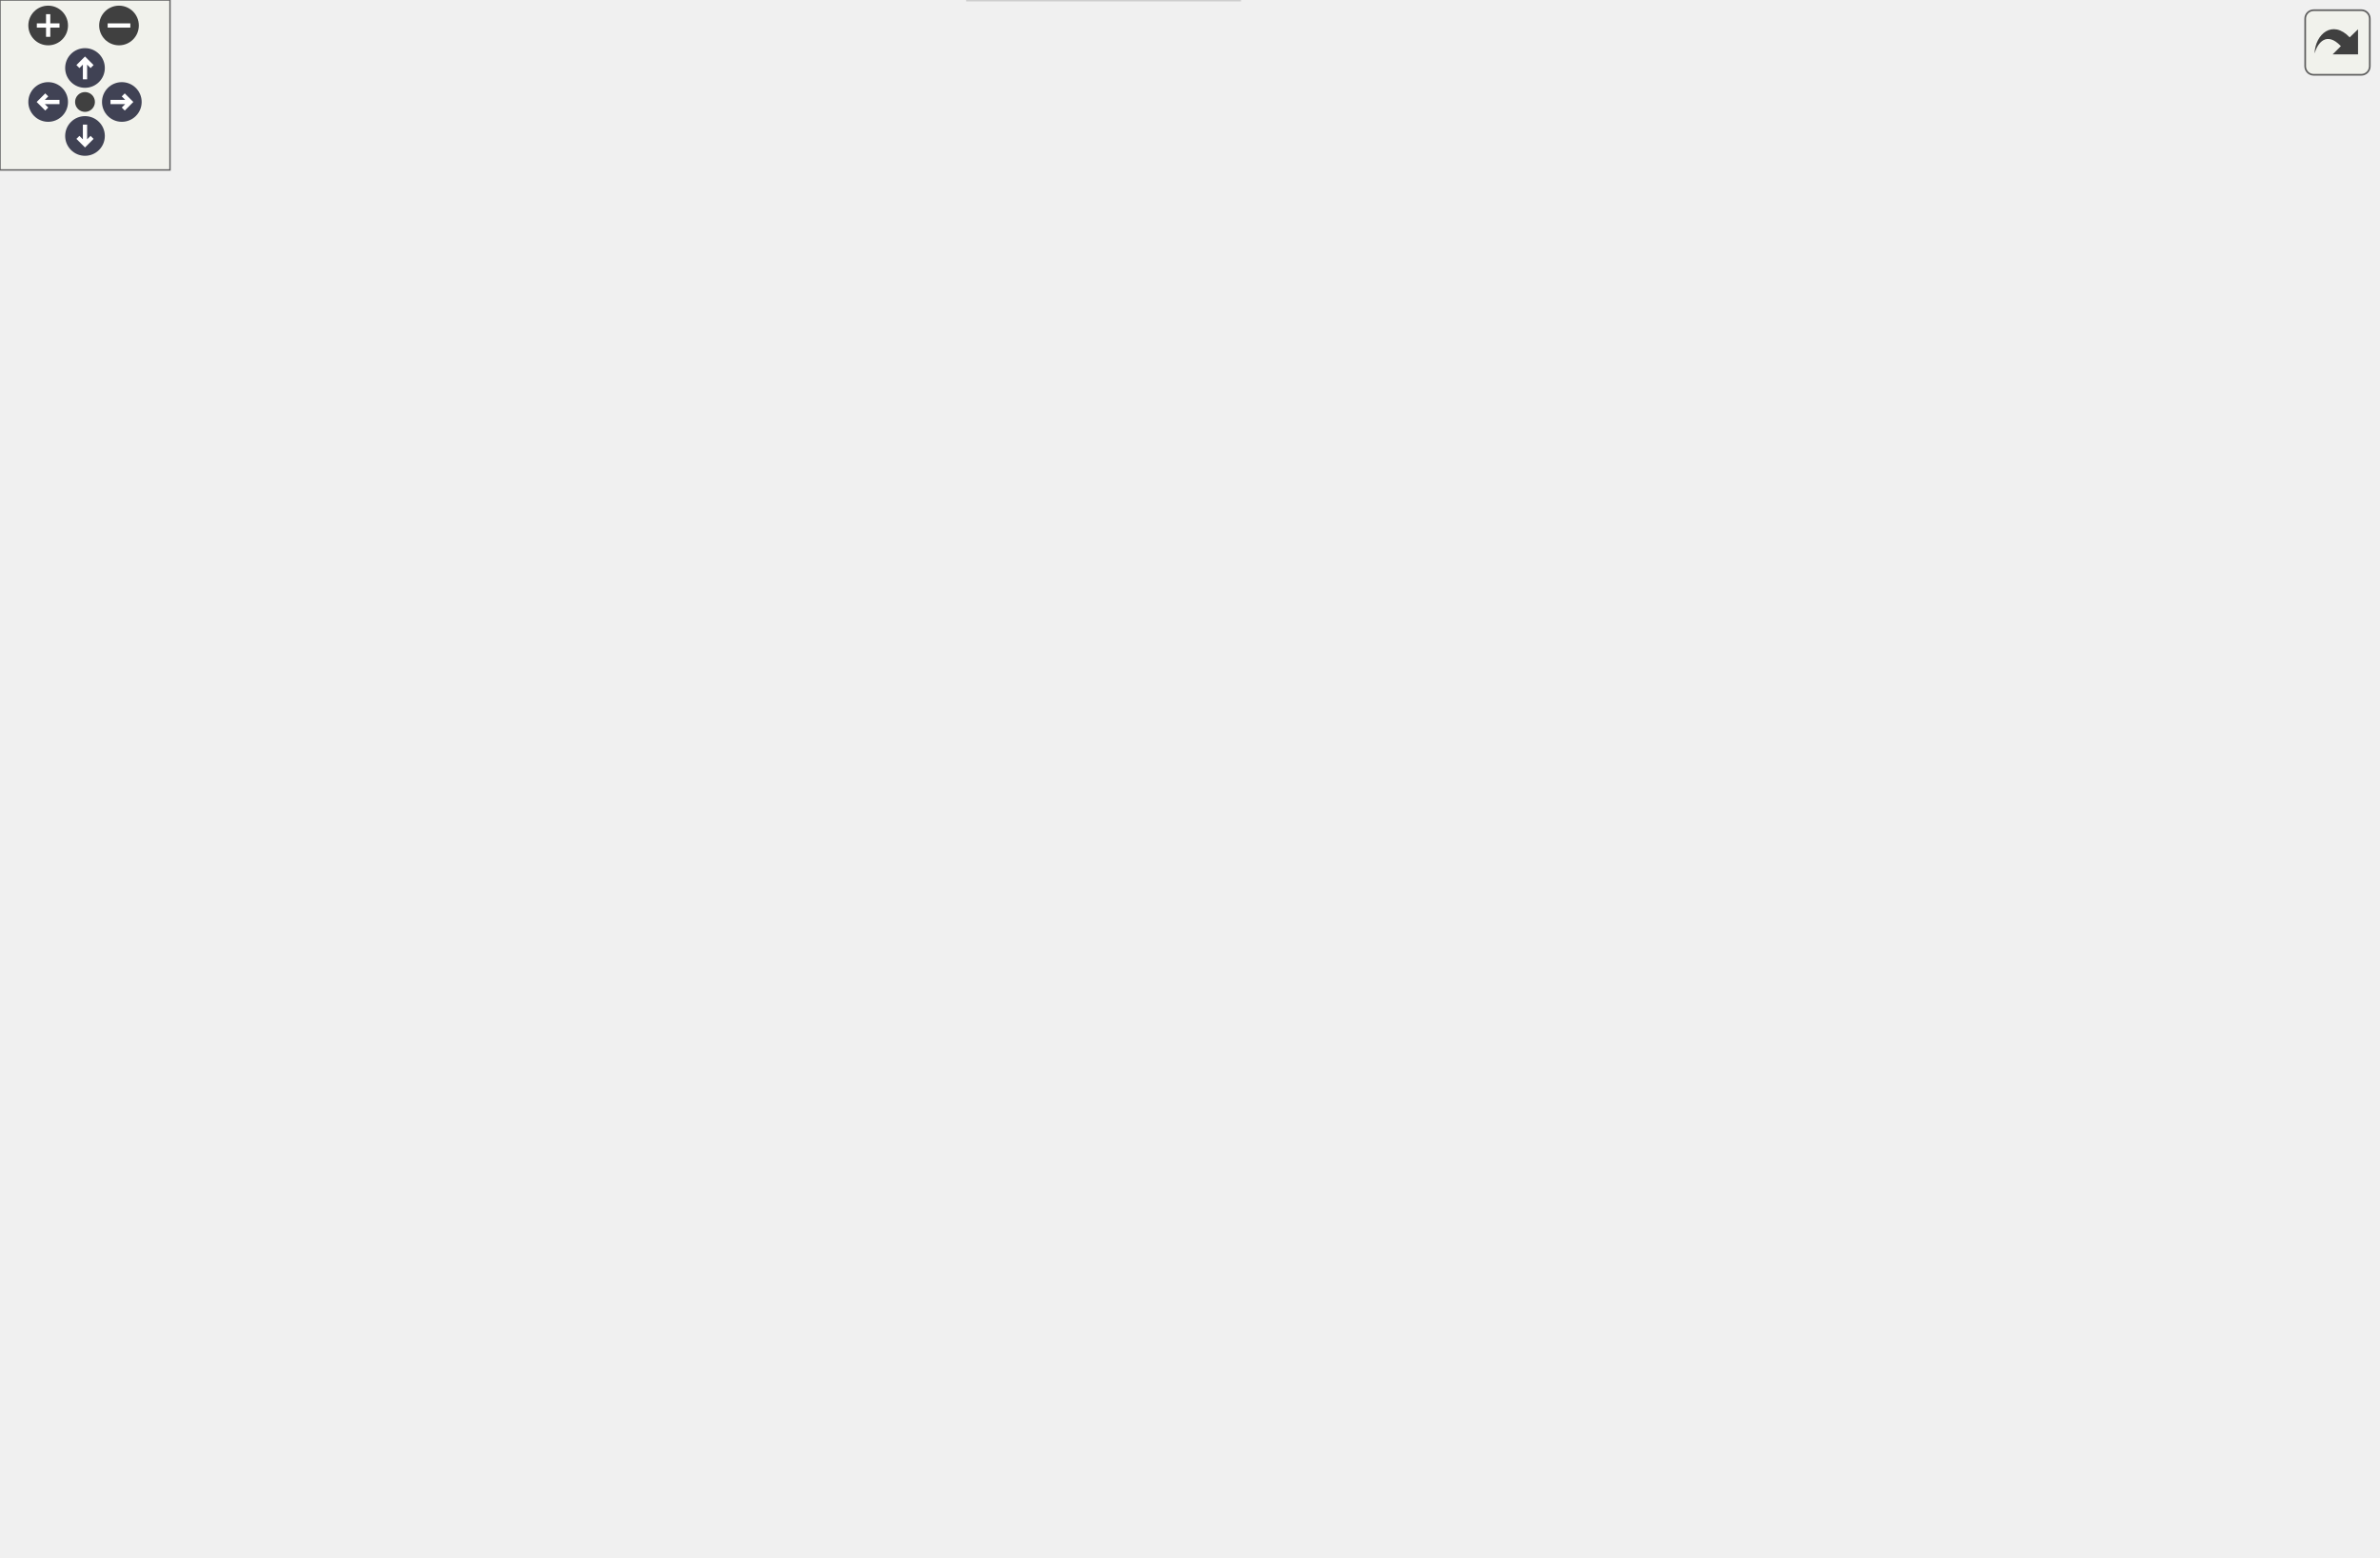
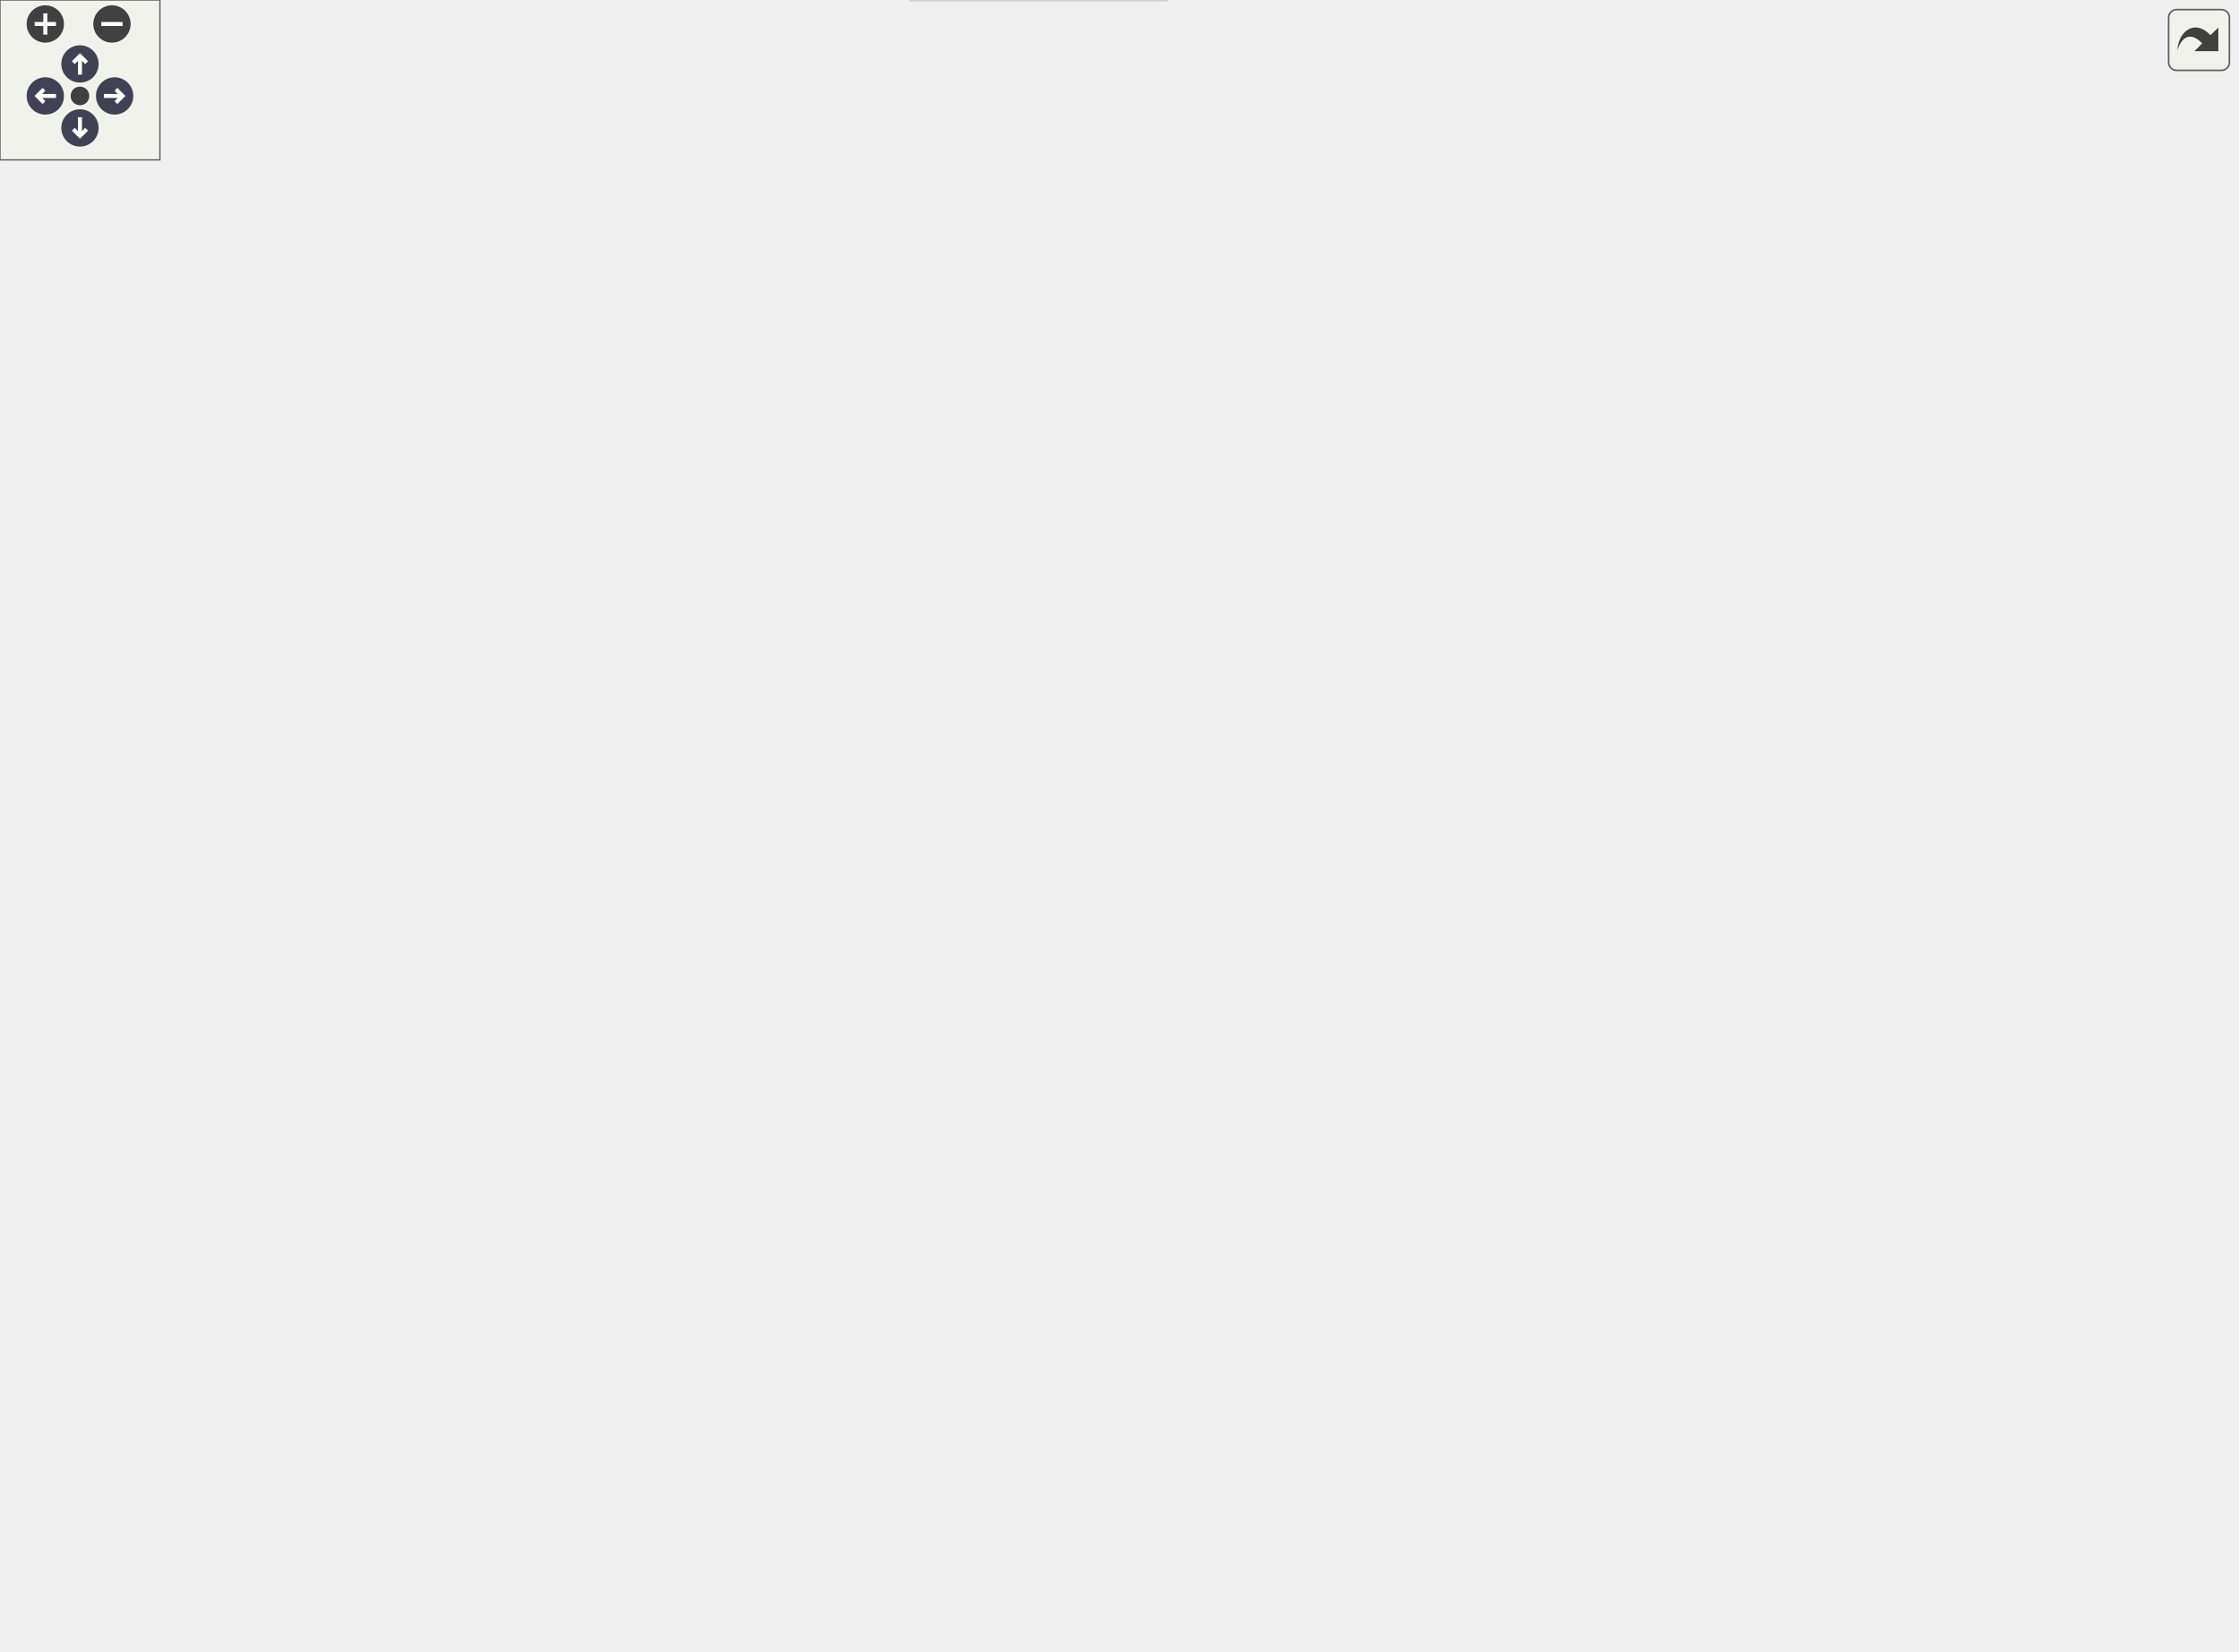
<svg xmlns="http://www.w3.org/2000/svg" xmlns:xlink="http://www.w3.org/1999/xlink" id="main" version="1.1" xml:space="preserve">
  <style type="text/css">
.node, .edge {opacity: 0.7;}
.node.selected, .edge.selected {opacity: 1;}
.edge:hover path { stroke: red; }
.edge:hover polygon { stroke: red; fill: red; }
</style>
  <defs>
    <circle id="rim" cx="0" cy="0" r="7" />
    <circle id="rim2" cx="0" cy="0" r="3.5" />
    <g id="zoomPlus">
      <use xlink:href="#rim" fill="#404040">
        <set attributeName="fill" to="#808080" begin="zoomplus.mouseover" end="zoomplus.mouseout" />
      </use>
      <path d="M-4,0h8M0,-4v8" fill="none" stroke="white" stroke-width="1.5" pointer-events="none" />
    </g>
    <g id="zoomMin">
      <use xlink:href="#rim" fill="#404040">
        <set attributeName="fill" to="#808080" begin="zoomminus.mouseover" end="zoomminus.mouseout" />
      </use>
      <path d="M-4,0h8" fill="none" stroke="white" stroke-width="1.5" pointer-events="none" />
    </g>
    <g id="arrowUp" transform="translate(30 24)">
      <use xlink:href="#rim" />
      <path pointer-events="none" fill="none" stroke="white" stroke-width="1.5" d="M0,-3.0v7 M-2.5,-0.5L0,-3.0L2.5,-0.5" />
    </g>
    <g id="arrowRight" transform="rotate(90) translate(36 -43)">
      <use xlink:href="#rim" />
      <path pointer-events="none" fill="none" stroke="white" stroke-width="1.5" d="M0,-3.0v7 M-2.5,-0.5L0,-3.0L2.5,-0.5" />
    </g>
    <g id="arrowDown" transform="rotate(180) translate(-30 -48)">
      <use xlink:href="#rim" />
      <path pointer-events="none" fill="none" stroke="white" stroke-width="1.5" d="M0,-3.0v7 M-2.5,-0.5L0,-3.0L2.5,-0.5" />
    </g>
    <g id="arrowLeft" transform="rotate(270) translate(-36 17)">
      <use xlink:href="#rim" />
      <path pointer-events="none" fill="none" stroke="white" stroke-width="1.5" d="M0,-3.0v7 M-2.5,-0.5L0,-3.0L2.5,-0.5" />
    </g>
    <g id="resetDef">
      <use xlink:href="#rim2" fill="#404040">
        <set attributeName="fill" to="#808080" begin="reset.mouseover" end="reset.mouseout" />
      </use>
    </g>
  </defs>
  <svg id="graph" class="graph">
    <g id="viewport">
      <g id="Node000001" class="node">
        <g id="a_Node000001">
          <a xlink:title=" ">
-             <polygon fill="#999999" stroke="#666666" points="71,-281 0,-281 0,-262 71,-262 71,-281" />
-             <text text-anchor="middle" x="35.5" y="-269" font-family="Helvetica,sans-Serif" font-size="10.00">RstPipeline</text>
+             <polygon fill="#999999" stroke="#666666" points="71,-314 0,-314 0,-295 71,-295 71,-314" />
+             <text text-anchor="middle" x="35.5" y="-302" font-family="Helvetica,sans-Serif" font-size="10.00">RstPipeline</text>
          </a>
        </g>
      </g>
      <g id="Node000002" class="node">
        <g id="a_Node000002">
          <a xlink:href="classAxiStreamDmaFifo.html" target="_top" xlink:title=" ">
-             <polygon fill="white" stroke="#bfbfbf" points="236,-489 127,-489 127,-470 236,-470 236,-489" />
-             <text text-anchor="middle" x="181.5" y="-477" font-family="Helvetica,sans-Serif" font-size="10.00">AxiStreamDmaFifo</text>
+             <polygon fill="white" stroke="#bfbfbf" points="236,-559 127,-559 127,-540 236,-540 236,-559" />
+             <text text-anchor="middle" x="181.5" y="-547" font-family="Helvetica,sans-Serif" font-size="10.00">AxiStreamDmaFifo</text>
          </a>
        </g>
      </g>
      <g id="edge1_Node000001_Node000002" class="edge">
        <g id="a_edge1_Node000001_Node000002">
          <a xlink:title=" ">
-             <path fill="none" stroke="#63b8ff" d="M37.94,-291.58C41.84,-330.45 56.05,-416.11 107,-461.5 112.69,-466.57 119.57,-470.27 126.82,-472.95" />
-             <polygon fill="#63b8ff" stroke="#63b8ff" points="41.38,-290.78 37.03,-281.12 34.41,-291.38 41.38,-290.78" />
+             <path fill="none" stroke="#63b8ff" d="M36.52,-324.47C37.71,-368.61 47,-475.05 107,-531.5 112.65,-536.81 119.59,-540.63 126.94,-543.36" />
+             <polygon fill="#63b8ff" stroke="#63b8ff" points="40.02,-324.37 36.37,-314.43 33.02,-324.48 40.02,-324.37" />
          </a>
        </g>
      </g>
      <g id="Node000003" class="node">
        <g id="a_Node000003">
          <a xlink:href="classAxiStreamDmaV2.html" target="_top" xlink:title=" ">
-             <polygon fill="white" stroke="#bfbfbf" points="233.5,-452 129.5,-452 129.5,-433 233.5,-433 233.5,-452" />
-             <text text-anchor="middle" x="181.5" y="-440" font-family="Helvetica,sans-Serif" font-size="10.00">AxiStreamDmaV2</text>
+             <polygon fill="white" stroke="#bfbfbf" points="233.5,-522 129.5,-522 129.5,-503 233.5,-503 233.5,-522" />
+             <text text-anchor="middle" x="181.5" y="-510" font-family="Helvetica,sans-Serif" font-size="10.00">AxiStreamDmaV2</text>
          </a>
        </g>
      </g>
      <g id="edge2_Node000001_Node000003" class="edge">
        <g id="a_edge2_Node000001_Node000003">
          <a xlink:title=" ">
-             <path fill="none" stroke="#63b8ff" d="M40.65,-291.1C48.3,-322.48 67.58,-383.96 107,-418.5 114.27,-424.87 123.26,-429.56 132.44,-433" />
-             <polygon fill="#63b8ff" stroke="#63b8ff" points="44.06,-290.32 38.42,-281.35 37.24,-291.88 44.06,-290.32" />
+             <path fill="none" stroke="#63b8ff" d="M38.51,-324.16C43.38,-361.5 59.15,-443 107,-488.5 113.61,-494.79 121.9,-499.43 130.5,-502.86" />
+             <polygon fill="#63b8ff" stroke="#63b8ff" points="41.97,-323.6 37.33,-314.08 35.02,-324.42 41.97,-323.6" />
          </a>
        </g>
      </g>
      <g id="Node000004" class="node">
        <g id="a_Node000004">
          <a xlink:href="classRstPipelineVector.html" target="_top" xlink:title=" ">
-             <polygon fill="white" stroke="#bfbfbf" points="232.5,-376 130.5,-376 130.5,-357 232.5,-357 232.5,-376" />
-             <text text-anchor="middle" x="181.5" y="-364" font-family="Helvetica,sans-Serif" font-size="10.00">RstPipelineVector</text>
+             <polygon fill="white" stroke="#bfbfbf" points="232.5,-446 130.5,-446 130.5,-427 232.5,-427 232.5,-446" />
+             <text text-anchor="middle" x="181.5" y="-434" font-family="Helvetica,sans-Serif" font-size="10.00">RstPipelineVector</text>
          </a>
        </g>
      </g>
      <g id="edge3_Node000001_Node000004" class="edge">
        <g id="a_edge3_Node000001_Node000004">
          <a xlink:title=" ">
-             <path fill="none" stroke="#63b8ff" d="M50,-289.26C63,-305.25 84.04,-328.35 107,-342.5 116.94,-348.63 128.62,-353.36 139.7,-356.94" />
-             <polygon fill="#63b8ff" stroke="#63b8ff" points="52.58,-286.89 43.64,-281.21 47.09,-291.23 52.58,-286.89" />
+             <path fill="none" stroke="#63b8ff" d="M44.17,-323.62C54.78,-347.73 76.2,-388.89 107,-412.5 115.2,-418.79 125.12,-423.47 134.98,-426.93" />
+             <polygon fill="#63b8ff" stroke="#63b8ff" points="47.28,-322 40.17,-314.15 40.83,-324.72 47.28,-322" />
          </a>
        </g>
      </g>
      <g id="Node000005" class="node">
        <g id="a_Node000005">
          <a xlink:href="classJesdRxReg.html" target="_top" xlink:title=" ">
-             <polygon fill="white" stroke="#bfbfbf" points="423.5,-376 355.5,-376 355.5,-357 423.5,-357 423.5,-376" />
-             <text text-anchor="middle" x="389.5" y="-364" font-family="Helvetica,sans-Serif" font-size="10.00">JesdRxReg</text>
-           </a>
-         </g>
-       </g>
-       <g id="edge10_Node000001_Node000005" class="edge">
-         <g id="a_edge10_Node000001_Node000005">
-           <a xlink:title=" ">
-             <path fill="none" stroke="#63b8ff" d="M59.86,-286.33C73.21,-294.23 90.54,-303.52 107,-309.5 193.47,-340.91 301.52,-356.65 355.12,-363" />
-             <polygon fill="#63b8ff" stroke="#63b8ff" points="61.67,-283.33 51.3,-281.14 58.04,-289.32 61.67,-283.33" />
+             <polygon fill="white" stroke="#bfbfbf" points="423.5,-427 355.5,-427 355.5,-408 423.5,-408 423.5,-427" />
+             <text text-anchor="middle" x="389.5" y="-415" font-family="Helvetica,sans-Serif" font-size="10.00">JesdRxReg</text>
+           </a>
+         </g>
+       </g>
+       <g id="edge12_Node000001_Node000005" class="edge">
+         <g id="a_edge12_Node000001_Node000005">
+           <a xlink:title=" ">
+             <path fill="none" stroke="#63b8ff" d="M47.86,-322.4C60.14,-340.08 81.43,-366.34 107,-379.5 188.56,-421.47 300.21,-422.51 355.16,-419.94" />
+             <polygon fill="#63b8ff" stroke="#63b8ff" points="50.75,-320.42 42.29,-314.05 44.93,-324.31 50.75,-320.42" />
          </a>
        </g>
      </g>
      <g id="Node000008" class="node">
        <g id="a_Node000008">
          <a xlink:href="classJesdTxReg.html" target="_top" xlink:title=" ">
-             <polygon fill="white" stroke="#bfbfbf" points="423.5,-413 355.5,-413 355.5,-394 423.5,-394 423.5,-413" />
-             <text text-anchor="middle" x="389.5" y="-401" font-family="Helvetica,sans-Serif" font-size="10.00">JesdTxReg</text>
-           </a>
-         </g>
-       </g>
-       <g id="edge11_Node000001_Node000008" class="edge">
-         <g id="a_edge11_Node000001_Node000008">
-           <a xlink:title=" ">
-             <path fill="none" stroke="#63b8ff" d="M42.19,-290.68C51.18,-317.18 71.4,-364.14 107,-385.5 185.53,-432.61 299.54,-420.5 355.29,-410.55" />
-             <polygon fill="#63b8ff" stroke="#63b8ff" points="45.48,-289.47 39.11,-281.01 38.81,-291.6 45.48,-289.47" />
+             <polygon fill="white" stroke="#bfbfbf" points="423.5,-464 355.5,-464 355.5,-445 423.5,-445 423.5,-464" />
+             <text text-anchor="middle" x="389.5" y="-452" font-family="Helvetica,sans-Serif" font-size="10.00">JesdTxReg</text>
+           </a>
+         </g>
+       </g>
+       <g id="edge13_Node000001_Node000008" class="edge">
+         <g id="a_edge13_Node000001_Node000008">
+           <a xlink:title=" ">
+             <path fill="none" stroke="#63b8ff" d="M39.01,-324.26C44.49,-358.06 60.96,-426.18 107,-455.5 186.15,-505.9 304.92,-480.14 359.36,-464.11" />
+             <polygon fill="#63b8ff" stroke="#63b8ff" points="42.45,-323.6 37.55,-314.21 35.52,-324.61 42.45,-323.6" />
          </a>
        </g>
      </g>
      <g id="Node000010" class="node">
        <g id="a_Node000010">
-           <a xlink:href="classPgp4LiteRxLowSpeed.html" target="_top" xlink:title=" ">
-             <polygon fill="white" stroke="#bfbfbf" points="242,-300 121,-300 121,-281 242,-281 242,-300" />
-             <text text-anchor="middle" x="181.5" y="-288" font-family="Helvetica,sans-Serif" font-size="10.00">Pgp4LiteRxLowSpeed</text>
-           </a>
-         </g>
-       </g>
-       <g id="edge12_Node000001_Node000010" class="edge">
-         <g id="a_edge12_Node000001_Node000010">
-           <a xlink:title=" ">
-             <path fill="none" stroke="#63b8ff" d="M81.52,-277.44C94.01,-279.09 107.77,-280.9 120.96,-282.64" />
-             <polygon fill="#63b8ff" stroke="#63b8ff" points="81.73,-273.94 71.36,-276.1 80.81,-280.88 81.73,-273.94" />
+           <a xlink:href="classHtspRxFifo.html" target="_top" xlink:title=" ">
+             <polygon fill="white" stroke="#bfbfbf" points="216.5,-370 146.5,-370 146.5,-351 216.5,-351 216.5,-370" />
+             <text text-anchor="middle" x="181.5" y="-358" font-family="Helvetica,sans-Serif" font-size="10.00">HtspRxFifo</text>
+           </a>
+         </g>
+       </g>
+       <g id="edge10_Node000001_Node000010" class="edge">
+         <g id="a_edge10_Node000001_Node000010">
+           <a xlink:title=" ">
+             <path fill="none" stroke="#63b8ff" d="M60.59,-319.47C73.89,-327.21 90.92,-336.31 107,-342.5 119.51,-347.31 133.72,-351.15 146.28,-354.02" />
+             <polygon fill="#63b8ff" stroke="#63b8ff" points="62.02,-316.24 51.64,-314.13 58.44,-322.26 62.02,-316.24" />
          </a>
        </g>
      </g>
      <g id="Node000011" class="node">
        <g id="a_Node000011">
+           <a xlink:href="classHtspTxFifo.html" target="_top" xlink:title=" ">
+             <polygon fill="white" stroke="#bfbfbf" points="216,-333 147,-333 147,-314 216,-314 216,-333" />
+             <text text-anchor="middle" x="181.5" y="-321" font-family="Helvetica,sans-Serif" font-size="10.00">HtspTxFifo</text>
+           </a>
+         </g>
+       </g>
+       <g id="edge11_Node000001_Node000011" class="edge">
+         <g id="a_edge11_Node000001_Node000011">
+           <a xlink:title=" ">
+             <path fill="none" stroke="#63b8ff" d="M81.42,-310.43C102.6,-313.22 127.44,-316.5 146.95,-319.07" />
+             <polygon fill="#63b8ff" stroke="#63b8ff" points="81.73,-306.94 71.36,-309.1 80.81,-313.88 81.73,-306.94" />
+           </a>
+         </g>
+       </g>
+       <g id="Node000012" class="node">
+         <g id="a_Node000012">
+           <a xlink:href="classPgp4LiteRxLowSpeed.html" target="_top" xlink:title=" ">
+             <polygon fill="white" stroke="#bfbfbf" points="242,-296 121,-296 121,-277 242,-277 242,-296" />
+             <text text-anchor="middle" x="181.5" y="-284" font-family="Helvetica,sans-Serif" font-size="10.00">Pgp4LiteRxLowSpeed</text>
+           </a>
+         </g>
+       </g>
+       <g id="edge14_Node000001_Node000012" class="edge">
+         <g id="a_edge14_Node000001_Node000012">
+           <a xlink:title=" ">
+             <path fill="none" stroke="#63b8ff" d="M81.52,-298.87C94.01,-297.31 107.77,-295.59 120.96,-293.94" />
+             <polygon fill="#63b8ff" stroke="#63b8ff" points="80.85,-295.43 71.36,-300.14 81.72,-302.38 80.85,-295.43" />
+           </a>
+         </g>
+       </g>
+       <g id="Node000013" class="node">
+         <g id="a_Node000013">
          <a xlink:href="classPgpRxVcFifo.html" target="_top" xlink:title=" ">
-             <polygon fill="white" stroke="#bfbfbf" points="220,-263 143,-263 143,-244 220,-244 220,-263" />
-             <text text-anchor="middle" x="181.5" y="-251" font-family="Helvetica,sans-Serif" font-size="10.00">PgpRxVcFifo</text>
-           </a>
-         </g>
-       </g>
-       <g id="edge13_Node000001_Node000011" class="edge">
-         <g id="a_edge13_Node000001_Node000011">
-           <a xlink:title=" ">
-             <path fill="none" stroke="#63b8ff" d="M81.36,-265.89C101.13,-263.42 124.09,-260.55 142.94,-258.2" />
-             <polygon fill="#63b8ff" stroke="#63b8ff" points="80.85,-262.43 71.36,-267.14 81.72,-269.38 80.85,-262.43" />
-           </a>
-         </g>
-       </g>
-       <g id="Node000015" class="node">
-         <g id="a_Node000015">
+             <polygon fill="white" stroke="#bfbfbf" points="220,-259 143,-259 143,-240 220,-240 220,-259" />
+             <text text-anchor="middle" x="181.5" y="-247" font-family="Helvetica,sans-Serif" font-size="10.00">PgpRxVcFifo</text>
+           </a>
+         </g>
+       </g>
+       <g id="edge15_Node000001_Node000013" class="edge">
+         <g id="a_edge15_Node000001_Node000013">
+           <a xlink:title=" ">
+             <path fill="none" stroke="#63b8ff" d="M61.76,-289.89C74.93,-282.72 91.49,-274.38 107,-268.5 118.46,-264.15 131.29,-260.46 142.99,-257.51" />
+             <polygon fill="#63b8ff" stroke="#63b8ff" points="59.88,-286.94 52.84,-294.86 63.28,-293.05 59.88,-286.94" />
+           </a>
+         </g>
+       </g>
+       <g id="Node000017" class="node">
+         <g id="a_Node000017">
          <a xlink:href="classPgpTxVcFifo.html" target="_top" xlink:title=" ">
-             <polygon fill="white" stroke="#bfbfbf" points="220,-226 143,-226 143,-207 220,-207 220,-226" />
-             <text text-anchor="middle" x="181.5" y="-214" font-family="Helvetica,sans-Serif" font-size="10.00">PgpTxVcFifo</text>
-           </a>
-         </g>
-       </g>
-       <g id="edge17_Node000001_Node000015" class="edge">
-         <g id="a_edge17_Node000001_Node000015">
-           <a xlink:title=" ">
-             <path fill="none" stroke="#63b8ff" d="M61.76,-256.89C74.93,-249.72 91.49,-241.38 107,-235.5 118.46,-231.15 131.29,-227.46 142.99,-224.51" />
-             <polygon fill="#63b8ff" stroke="#63b8ff" points="59.88,-253.94 52.84,-261.86 63.28,-260.05 59.88,-253.94" />
-           </a>
-         </g>
-       </g>
-       <g id="Node000016" class="node">
-         <g id="a_Node000016">
+             <polygon fill="white" stroke="#bfbfbf" points="220,-222 143,-222 143,-203 220,-203 220,-222" />
+             <text text-anchor="middle" x="181.5" y="-210" font-family="Helvetica,sans-Serif" font-size="10.00">PgpTxVcFifo</text>
+           </a>
+         </g>
+       </g>
+       <g id="edge19_Node000001_Node000017" class="edge">
+         <g id="a_edge19_Node000001_Node000017">
+           <a xlink:title=" ">
+             <path fill="none" stroke="#63b8ff" d="M49.27,-286.42C62.02,-269.71 83.11,-245.43 107,-231.5 117.82,-225.19 130.73,-220.95 142.69,-218.11" />
+             <polygon fill="#63b8ff" stroke="#63b8ff" points="46.2,-284.69 43.08,-294.81 51.83,-288.84 46.2,-284.69" />
+           </a>
+         </g>
+       </g>
+       <g id="Node000018" class="node">
+         <g id="a_Node000018">
          <a xlink:href="classSspLowSpeedDecoderLane.html" target="_top" xlink:title=" ">
-             <polygon fill="white" stroke="#bfbfbf" points="255,-181 108,-181 108,-162 255,-162 255,-181" />
-             <text text-anchor="middle" x="181.5" y="-169" font-family="Helvetica,sans-Serif" font-size="10.00">SspLowSpeedDecoderLane</text>
-           </a>
-         </g>
-       </g>
-       <g id="edge19_Node000001_Node000016" class="edge">
-         <g id="a_edge19_Node000001_Node000016">
-           <a xlink:title=" ">
-             <path fill="none" stroke="#63b8ff" d="M50.01,-253.42C63.03,-237.1 84.08,-213.43 107,-198.5 118.39,-191.08 132.1,-185.34 144.57,-181.09" />
-             <polygon fill="#63b8ff" stroke="#63b8ff" points="47.01,-251.58 43.65,-261.62 52.54,-255.87 47.01,-251.58" />
-           </a>
-         </g>
-       </g>
-       <g id="Node000022" class="node">
-         <g id="a_Node000022">
+             <polygon fill="white" stroke="#bfbfbf" points="255,-177 108,-177 108,-158 255,-158 255,-177" />
+             <text text-anchor="middle" x="181.5" y="-165" font-family="Helvetica,sans-Serif" font-size="10.00">SspLowSpeedDecoderLane</text>
+           </a>
+         </g>
+       </g>
+       <g id="edge21_Node000001_Node000018" class="edge">
+         <g id="a_edge21_Node000001_Node000018">
+           <a xlink:title=" ">
+             <path fill="none" stroke="#63b8ff" d="M44.07,-285.53C54.68,-261.21 76.2,-219.23 107,-194.5 116.65,-186.76 128.72,-181.11 140.28,-177.04" />
+             <polygon fill="#63b8ff" stroke="#63b8ff" points="40.83,-284.2 40.19,-294.77 47.29,-286.9 40.83,-284.2" />
+           </a>
+         </g>
+       </g>
+       <g id="Node000024" class="node">
+         <g id="a_Node000024">
          <a xlink:href="classTenGigEthGthUltraScaleRst.html" target="_top" xlink:title=" ">
            <polygon fill="white" stroke="#bfbfbf" points="256,-66 107,-66 107,-47 256,-47 256,-66" />
            <text text-anchor="middle" x="181.5" y="-54" font-family="Helvetica,sans-Serif" font-size="10.00">TenGigEthGthUltraScaleRst</text>
          </a>
        </g>
      </g>
-       <g id="edge25_Node000001_Node000022" class="edge">
-         <g id="a_edge25_Node000001_Node000022">
-           <a xlink:title=" ">
-             <path fill="none" stroke="#63b8ff" d="M40.28,-251.61C47.7,-217.1 67.07,-145.47 107,-99.5 120.09,-84.43 139.81,-73.3 155.53,-66.14" />
-             <polygon fill="#63b8ff" stroke="#63b8ff" points="36.77,-251.29 38.21,-261.79 43.63,-252.69 36.77,-251.29" />
-           </a>
-         </g>
-       </g>
-       <g id="Node000025" class="node">
-         <g id="a_Node000025">
+       <g id="edge27_Node000001_Node000024" class="edge">
+         <g id="a_edge27_Node000001_Node000024">
+           <a xlink:title=" ">
+             <path fill="none" stroke="#63b8ff" d="M38.29,-284.93C42.88,-244.92 58.38,-152.73 107,-95.5 118.6,-81.85 136.2,-72.27 151.28,-66.02" />
+             <polygon fill="#63b8ff" stroke="#63b8ff" points="34.8,-284.65 37.24,-294.96 41.76,-285.38 34.8,-284.65" />
+           </a>
+         </g>
+       </g>
+       <g id="Node000027" class="node">
+         <g id="a_Node000027">
          <a xlink:href="classHtspCaui4Gty.html" target="_top" xlink:title=" ">
            <polygon fill="white" stroke="#bfbfbf" points="223.5,-29 139.5,-29 139.5,-10 223.5,-10 223.5,-29" />
            <text text-anchor="middle" x="181.5" y="-17" font-family="Helvetica,sans-Serif" font-size="10.00">HtspCaui4Gty</text>
          </a>
        </g>
      </g>
-       <g id="edge28_Node000001_Node000025" class="edge">
-         <g id="a_edge28_Node000001_Node000025">
-           <a xlink:title=" ">
-             <path fill="none" stroke="#63b8ff" d="M36.38,-251.7C37.25,-206.91 45.86,-97.19 107,-38.5 115.75,-30.1 127.7,-25.29 139.42,-22.56" />
-             <polygon fill="#63b8ff" stroke="#63b8ff" points="32.88,-251.81 36.31,-261.84 39.88,-251.87 32.88,-251.81" />
-           </a>
-         </g>
-       </g>
-       <g id="Node000027" class="node">
-         <g id="a_Node000027">
+       <g id="edge30_Node000001_Node000027" class="edge">
+         <g id="a_edge30_Node000001_Node000027">
+           <a xlink:title=" ">
+             <path fill="none" stroke="#63b8ff" d="M39.11,-284.9C46.88,-229.55 71.49,-73.79 107,-38.5 115.6,-29.95 127.51,-25.09 139.24,-22.38" />
+             <polygon fill="#63b8ff" stroke="#63b8ff" points="35.64,-284.46 37.75,-294.84 42.58,-285.41 35.64,-284.46" />
+           </a>
+         </g>
+       </g>
+       <g id="Node000029" class="node">
+         <g id="a_Node000029">
          <a xlink:href="classSelectioDeserUltraScale.html" target="_top" xlink:title=" ">
            <polygon fill="white" stroke="#bfbfbf" points="456.5,-93 322.5,-93 322.5,-74 456.5,-74 456.5,-93" />
            <text text-anchor="middle" x="389.5" y="-81" font-family="Helvetica,sans-Serif" font-size="10.00">SelectioDeserUltraScale</text>
          </a>
        </g>
      </g>
-       <g id="edge30_Node000001_Node000027" class="edge">
-         <g id="a_edge30_Node000001_Node000027">
-           <a xlink:title=" ">
-             <path fill="none" stroke="#63b8ff" d="M42.81,-252.27C52.43,-225.98 73.29,-179.16 107,-153.5 169.71,-105.76 260.95,-90.23 322.4,-85.37" />
-             <polygon fill="#63b8ff" stroke="#63b8ff" points="39.45,-251.27 39.47,-261.86 46.06,-253.57 39.45,-251.27" />
+       <g id="edge32_Node000001_Node000029" class="edge">
+         <g id="a_edge32_Node000001_Node000029">
+           <a xlink:title=" ">
+             <path fill="none" stroke="#63b8ff" d="M39.87,-284.49C46.53,-251.29 64.6,-184.95 107,-149.5 167.65,-98.79 260.23,-85.49 322.48,-82.77" />
+             <polygon fill="#63b8ff" stroke="#63b8ff" points="36.35,-284.28 37.96,-294.75 43.23,-285.56 36.35,-284.28" />
          </a>
        </g>
      </g>
      <g id="edge4_Node000004_Node000005" class="edge">
        <g id="a_edge4_Node000004_Node000005">
          <a xlink:title=" ">
-             <path fill="none" stroke="#63b8ff" d="M242.73,-366.5C279.43,-366.5 324.95,-366.5 355.26,-366.5" />
-             <polygon fill="#63b8ff" stroke="#63b8ff" points="242.63,-363 232.63,-366.5 242.63,-370 242.63,-363" />
+             <path fill="none" stroke="#63b8ff" d="M242.73,-430.94C279.43,-427.56 324.95,-423.36 355.26,-420.57" />
+             <polygon fill="#63b8ff" stroke="#63b8ff" points="242.27,-427.47 232.63,-431.88 242.91,-434.44 242.27,-427.47" />
          </a>
        </g>
      </g>
      <g id="edge7_Node000004_Node000008" class="edge">
        <g id="a_edge7_Node000004_Node000008">
          <a xlink:title=" ">
-             <path fill="none" stroke="#63b8ff" d="M242.73,-377.32C279.43,-383.91 324.95,-392.09 355.26,-397.53" />
-             <polygon fill="#63b8ff" stroke="#63b8ff" points="243.09,-373.83 232.63,-375.5 241.85,-380.72 243.09,-373.83" />
+             <path fill="none" stroke="#63b8ff" d="M242.73,-441.76C279.43,-444.97 324.95,-448.95 355.26,-451.6" />
+             <polygon fill="#63b8ff" stroke="#63b8ff" points="242.9,-438.26 232.63,-440.88 242.29,-445.24 242.9,-438.26" />
          </a>
        </g>
      </g>
      <g id="Node000006" class="node">
        <g id="a_Node000006">
          <a xlink:href="classJesd204bRx.html" target="_top" xlink:title=" ">
-             <polygon fill="white" stroke="#bfbfbf" points="663.5,-376 589.5,-376 589.5,-357 663.5,-357 663.5,-376" />
-             <text text-anchor="middle" x="626.5" y="-364" font-family="Helvetica,sans-Serif" font-size="10.00">Jesd204bRx</text>
+             <polygon fill="white" stroke="#bfbfbf" points="663.5,-427 589.5,-427 589.5,-408 663.5,-408 663.5,-427" />
+             <text text-anchor="middle" x="626.5" y="-415" font-family="Helvetica,sans-Serif" font-size="10.00">Jesd204bRx</text>
          </a>
        </g>
      </g>
      <g id="edge5_Node000005_Node000006" class="edge">
        <g id="a_edge5_Node000005_Node000006">
          <a xlink:title=" ">
-             <path fill="none" stroke="#63b8ff" d="M433.94,-366.5C478.67,-366.5 547.58,-366.5 589.41,-366.5" />
-             <polygon fill="#63b8ff" stroke="#63b8ff" points="433.67,-363 423.67,-366.5 433.67,-370 433.67,-363" />
+             <path fill="none" stroke="#63b8ff" d="M433.94,-417.5C478.67,-417.5 547.58,-417.5 589.41,-417.5" />
+             <polygon fill="#63b8ff" stroke="#63b8ff" points="433.67,-414 423.67,-417.5 433.67,-421 433.67,-414" />
          </a>
        </g>
      </g>
      <g id="Node000007" class="node">
        <g id="a_Node000007">
          <a xlink:href="classJesd204bTb.html" target="_top" xlink:title=" ">
-             <polygon fill="white" stroke="#bfbfbf" points="839,-394 766,-394 766,-375 839,-375 839,-394" />
-             <text text-anchor="middle" x="802.5" y="-382" font-family="Helvetica,sans-Serif" font-size="10.00">Jesd204bTb</text>
+             <polygon fill="white" stroke="#bfbfbf" points="839,-445 766,-445 766,-426 839,-426 839,-445" />
+             <text text-anchor="middle" x="802.5" y="-433" font-family="Helvetica,sans-Serif" font-size="10.00">Jesd204bTb</text>
          </a>
        </g>
      </g>
      <g id="edge6_Node000006_Node000007" class="edge">
        <g id="a_edge6_Node000006_Node000007">
          <a xlink:title=" ">
-             <path fill="none" stroke="#63b8ff" d="M673.8,-371.29C702.64,-374.27 739.19,-378.05 765.79,-380.81" />
-             <polygon fill="#63b8ff" stroke="#63b8ff" points="673.86,-367.78 663.55,-370.23 673.14,-374.74 673.86,-367.78" />
+             <path fill="none" stroke="#63b8ff" d="M673.8,-422.29C702.64,-425.27 739.19,-429.05 765.79,-431.81" />
+             <polygon fill="#63b8ff" stroke="#63b8ff" points="673.86,-418.78 663.55,-421.23 673.14,-425.74 673.86,-418.78" />
          </a>
        </g>
      </g>
      <g id="Node000009" class="node">
        <g id="a_Node000009">
          <a xlink:href="classJesd204bTx.html" target="_top" xlink:title=" ">
-             <polygon fill="white" stroke="#bfbfbf" points="663,-413 590,-413 590,-394 663,-394 663,-413" />
-             <text text-anchor="middle" x="626.5" y="-401" font-family="Helvetica,sans-Serif" font-size="10.00">Jesd204bTx</text>
+             <polygon fill="white" stroke="#bfbfbf" points="663,-464 590,-464 590,-445 663,-445 663,-464" />
+             <text text-anchor="middle" x="626.5" y="-452" font-family="Helvetica,sans-Serif" font-size="10.00">Jesd204bTx</text>
          </a>
        </g>
      </g>
      <g id="edge8_Node000008_Node000009" class="edge">
        <g id="a_edge8_Node000008_Node000009">
          <a xlink:title=" ">
-             <path fill="none" stroke="#63b8ff" d="M433.68,-403.5C478.55,-403.5 547.93,-403.5 589.81,-403.5" />
-             <polygon fill="#63b8ff" stroke="#63b8ff" points="433.67,-400 423.67,-403.5 433.67,-407 433.67,-400" />
+             <path fill="none" stroke="#63b8ff" d="M433.68,-454.5C478.55,-454.5 547.93,-454.5 589.81,-454.5" />
+             <polygon fill="#63b8ff" stroke="#63b8ff" points="433.67,-451 423.67,-454.5 433.67,-458 433.67,-451" />
          </a>
        </g>
      </g>
      <g id="edge9_Node000009_Node000007" class="edge">
        <g id="a_edge9_Node000009_Node000007">
          <a xlink:title=" ">
-             <path fill="none" stroke="#63b8ff" d="M673.41,-398.49C702.36,-395.33 739.19,-391.3 765.92,-388.39" />
-             <polygon fill="#63b8ff" stroke="#63b8ff" points="672.69,-395.04 663.13,-399.61 673.45,-402 672.69,-395.04" />
-           </a>
-         </g>
-       </g>
-       <g id="Node000012" class="node">
-         <g id="a_Node000012">
+             <path fill="none" stroke="#63b8ff" d="M673.41,-449.49C702.36,-446.33 739.19,-442.3 765.92,-439.39" />
+             <polygon fill="#63b8ff" stroke="#63b8ff" points="672.69,-446.04 663.13,-450.61 673.45,-453 672.69,-446.04" />
+           </a>
+         </g>
+       </g>
+       <g id="Node000014" class="node">
+         <g id="a_Node000014">
          <a xlink:href="classPgp4CoreLiteTb.html" target="_top" xlink:title=" ">
            <polygon fill="white" stroke="#bfbfbf" points="436,-301 343,-301 343,-282 436,-282 436,-301" />
            <text text-anchor="middle" x="389.5" y="-289" font-family="Helvetica,sans-Serif" font-size="10.00">Pgp4CoreLiteTb</text>
          </a>
        </g>
      </g>
-       <g id="edge14_Node000011_Node000012" class="edge">
-         <g id="a_edge14_Node000011_Node000012">
-           <a xlink:title=" ">
-             <path fill="none" stroke="#63b8ff" d="M230.4,-262.34C264.23,-268.58 309.31,-276.89 342.67,-283.05" />
-             <polygon fill="#63b8ff" stroke="#63b8ff" points="230.75,-258.84 220.28,-260.47 229.48,-265.73 230.75,-258.84" />
-           </a>
-         </g>
-       </g>
-       <g id="Node000013" class="node">
-         <g id="a_Node000013">
+       <g id="edge16_Node000013_Node000014" class="edge">
+         <g id="a_edge16_Node000013_Node000014">
+           <a xlink:title=" ">
+             <path fill="none" stroke="#63b8ff" d="M230.2,-260.29C249.37,-264.55 271.71,-269.39 292,-273.5 308.54,-276.85 326.71,-280.31 342.79,-283.28" />
+             <polygon fill="#63b8ff" stroke="#63b8ff" points="230.71,-256.82 220.19,-258.07 229.19,-263.66 230.71,-256.82" />
+           </a>
+         </g>
+       </g>
+       <g id="Node000015" class="node">
+         <g id="a_Node000015">
          <a xlink:href="classPgp4Tb.html" target="_top" xlink:title=" ">
            <polygon fill="white" stroke="#bfbfbf" points="416,-338 363,-338 363,-319 416,-319 416,-338" />
            <text text-anchor="middle" x="389.5" y="-326" font-family="Helvetica,sans-Serif" font-size="10.00">Pgp4Tb</text>
          </a>
        </g>
      </g>
-       <g id="edge15_Node000011_Node000013" class="edge">
-         <g id="a_edge15_Node000011_Node000013">
-           <a xlink:title=" ">
-             <path fill="none" stroke="#63b8ff" d="M230.02,-261.62C239.02,-264.29 248.08,-267.83 256,-272.5 276.04,-284.31 271.57,-299.38 292,-310.5 314,-322.48 342.56,-326.63 362.88,-328" />
-             <polygon fill="#63b8ff" stroke="#63b8ff" points="230.91,-258.24 220.35,-259.05 229.11,-265 230.91,-258.24" />
-           </a>
-         </g>
-       </g>
-       <g id="Node000014" class="node">
-         <g id="a_Node000014">
+       <g id="edge17_Node000013_Node000015" class="edge">
+         <g id="a_edge17_Node000013_Node000015">
+           <a xlink:title=" ">
+             <path fill="none" stroke="#63b8ff" d="M229.93,-257.23C239,-259.93 248.12,-263.58 256,-268.5 276.86,-281.51 270.7,-298.21 292,-310.5 313.7,-323.02 342.3,-327.1 362.72,-328.3" />
+             <polygon fill="#63b8ff" stroke="#63b8ff" points="230.73,-253.82 220.16,-254.64 228.93,-260.58 230.73,-253.82" />
+           </a>
+         </g>
+       </g>
+       <g id="Node000016" class="node">
+         <g id="a_Node000016">
          <a xlink:href="classPgpXvcWrapper.html" target="_top" xlink:title=" ">
            <polygon fill="white" stroke="#bfbfbf" points="436.5,-264 342.5,-264 342.5,-245 436.5,-245 436.5,-264" />
            <text text-anchor="middle" x="389.5" y="-252" font-family="Helvetica,sans-Serif" font-size="10.00">PgpXvcWrapper</text>
          </a>
        </g>
      </g>
-       <g id="edge16_Node000011_Node000014" class="edge">
-         <g id="a_edge16_Node000011_Node000014">
-           <a xlink:title=" ">
-             <path fill="none" stroke="#63b8ff" d="M230.36,-253.73C264.08,-253.9 308.96,-254.11 342.3,-254.28" />
-             <polygon fill="#63b8ff" stroke="#63b8ff" points="230.3,-250.23 220.28,-253.68 230.27,-257.23 230.3,-250.23" />
-           </a>
-         </g>
-       </g>
-       <g id="edge18_Node000015_Node000014" class="edge">
-         <g id="a_edge18_Node000015_Node000014">
-           <a xlink:title=" ">
-             <path fill="none" stroke="#63b8ff" d="M230.36,-225.33C264.08,-231.55 308.96,-239.83 342.3,-245.98" />
-             <polygon fill="#63b8ff" stroke="#63b8ff" points="230.75,-221.84 220.28,-223.47 229.48,-228.73 230.75,-221.84" />
-           </a>
-         </g>
-       </g>
-       <g id="Node000017" class="node">
-         <g id="a_Node000017">
+       <g id="edge18_Node000013_Node000016" class="edge">
+         <g id="a_edge18_Node000013_Node000016">
+           <a xlink:title=" ">
+             <path fill="none" stroke="#63b8ff" d="M230.36,-250.66C264.08,-251.48 308.96,-252.57 342.3,-253.38" />
+             <polygon fill="#63b8ff" stroke="#63b8ff" points="230.37,-247.16 220.28,-250.42 230.2,-254.16 230.37,-247.16" />
+           </a>
+         </g>
+       </g>
+       <g id="edge20_Node000017_Node000016" class="edge">
+         <g id="a_edge20_Node000017_Node000016">
+           <a xlink:title=" ">
+             <path fill="none" stroke="#63b8ff" d="M230.24,-222.66C249.42,-226.71 271.75,-231.38 292,-235.5 308.4,-238.84 326.38,-242.4 342.34,-245.53" />
+             <polygon fill="#63b8ff" stroke="#63b8ff" points="230.74,-219.19 220.23,-220.55 229.29,-226.04 230.74,-219.19" />
+           </a>
+         </g>
+       </g>
+       <g id="Node000019" class="node">
+         <g id="a_Node000019">
          <a xlink:href="classSspLowSpeedDecoder10b12bWrapper.html" target="_top" xlink:title=" ">
            <polygon fill="white" stroke="#bfbfbf" points="469.5,-226.5 309.5,-226.5 309.5,-196.5 469.5,-196.5 469.5,-226.5" />
            <text text-anchor="start" x="317.5" y="-214.5" font-family="Helvetica,sans-Serif" font-size="10.00">SspLowSpeedDecoder10b12b</text>
            <text text-anchor="middle" x="389.5" y="-203.5" font-family="Helvetica,sans-Serif" font-size="10.00">Wrapper</text>
          </a>
        </g>
      </g>
-       <g id="edge20_Node000016_Node000017" class="edge">
-         <g id="a_edge20_Node000016_Node000017">
-           <a xlink:title=" ">
-             <path fill="none" stroke="#63b8ff" d="M241.62,-182.98C263.31,-187.19 288.18,-192.02 311.22,-196.49" />
-             <polygon fill="#63b8ff" stroke="#63b8ff" points="242.06,-179.5 231.58,-181.03 240.73,-186.37 242.06,-179.5" />
-           </a>
-         </g>
-       </g>
-       <g id="Node000018" class="node">
-         <g id="a_Node000018">
+       <g id="edge22_Node000018_Node000019" class="edge">
+         <g id="a_edge22_Node000018_Node000019">
+           <a xlink:title=" ">
+             <path fill="none" stroke="#63b8ff" d="M237.15,-179.17C261.92,-184.46 291.53,-190.79 317.97,-196.43" />
+             <polygon fill="#63b8ff" stroke="#63b8ff" points="237.71,-175.71 227.2,-177.05 236.25,-182.56 237.71,-175.71" />
+           </a>
+         </g>
+       </g>
+       <g id="Node000020" class="node">
+         <g id="a_Node000020">
          <a xlink:href="classSspLowSpeedDecoder12b14bWrapper.html" target="_top" xlink:title=" ">
            <polygon fill="white" stroke="#bfbfbf" points="469.5,-178.5 309.5,-178.5 309.5,-148.5 469.5,-148.5 469.5,-178.5" />
            <text text-anchor="start" x="317.5" y="-166.5" font-family="Helvetica,sans-Serif" font-size="10.00">SspLowSpeedDecoder12b14b</text>
            <text text-anchor="middle" x="389.5" y="-155.5" font-family="Helvetica,sans-Serif" font-size="10.00">Wrapper</text>
          </a>
        </g>
      </g>
-       <g id="edge21_Node000016_Node000018" class="edge">
-         <g id="a_edge21_Node000016_Node000018">
-           <a xlink:title=" ">
-             <path fill="none" stroke="#63b8ff" d="M265.51,-168.28C279.92,-167.72 294.87,-167.14 309.17,-166.58" />
-             <polygon fill="#63b8ff" stroke="#63b8ff" points="264.98,-164.79 255.13,-168.68 265.26,-171.79 264.98,-164.79" />
-           </a>
-         </g>
-       </g>
-       <g id="Node000019" class="node">
-         <g id="a_Node000019">
+       <g id="edge23_Node000018_Node000020" class="edge">
+         <g id="a_edge23_Node000018_Node000020">
+           <a xlink:title=" ">
+             <path fill="none" stroke="#63b8ff" d="M265.51,-165.89C279.92,-165.61 294.87,-165.32 309.17,-165.04" />
+             <polygon fill="#63b8ff" stroke="#63b8ff" points="265.06,-162.4 255.13,-166.09 265.19,-169.39 265.06,-162.4" />
+           </a>
+         </g>
+       </g>
+       <g id="Node000021" class="node">
+         <g id="a_Node000021">
          <a xlink:href="classSspLowSpeedDecoder8b10bWrapper.html" target="_top" xlink:title=" ">
            <polygon fill="white" stroke="#bfbfbf" points="487,-130 292,-130 292,-111 487,-111 487,-130" />
            <text text-anchor="middle" x="389.5" y="-118" font-family="Helvetica,sans-Serif" font-size="10.00">SspLowSpeedDecoder8b10bWrapper</text>
          </a>
        </g>
      </g>
-       <g id="edge22_Node000016_Node000019" class="edge">
-         <g id="a_edge22_Node000016_Node000019">
-           <a xlink:title=" ">
-             <path fill="none" stroke="#63b8ff" d="M222.23,-158.96C242.91,-152.66 268.69,-145.19 292,-139.5 306.1,-136.06 321.48,-132.81 335.72,-130" />
-             <polygon fill="#63b8ff" stroke="#63b8ff" points="221.05,-155.66 212.51,-161.94 223.1,-162.35 221.05,-155.66" />
-           </a>
-         </g>
-       </g>
-       <g id="Node000020" class="node">
-         <g id="a_Node000020">
+       <g id="edge24_Node000018_Node000021" class="edge">
+         <g id="a_edge24_Node000018_Node000021">
+           <a xlink:title=" ">
+             <path fill="none" stroke="#63b8ff" d="M227.8,-155.31C247.47,-150.17 270.81,-144.29 292,-139.5 306.66,-136.19 322.64,-132.91 337.3,-130.03" />
+             <polygon fill="#63b8ff" stroke="#63b8ff" points="226.67,-151.99 217.89,-157.92 228.45,-158.76 226.67,-151.99" />
+           </a>
+         </g>
+       </g>
+       <g id="Node000022" class="node">
+         <g id="a_Node000022">
          <a xlink:href="classSspLowSpeedDecoder8b10bWrapperTb.html" target="_top" xlink:title=" ">
            <polygon fill="white" stroke="#bfbfbf" points="730,-93 523,-93 523,-74 730,-74 730,-93" />
            <text text-anchor="middle" x="626.5" y="-81" font-family="Helvetica,sans-Serif" font-size="10.00">SspLowSpeedDecoder8b10bWrapperTb</text>
          </a>
        </g>
      </g>
-       <g id="edge23_Node000019_Node000020" class="edge">
-         <g id="a_edge23_Node000019_Node000020">
+       <g id="edge25_Node000021_Node000022" class="edge">
+         <g id="a_edge25_Node000021_Node000022">
          <a xlink:title=" ">
            <path fill="none" stroke="#63b8ff" d="M461.07,-109.39C494.11,-104.19 533.07,-98.05 564.78,-93.06" />
            <polygon fill="#63b8ff" stroke="#63b8ff" points="460.35,-105.96 451.02,-110.97 461.44,-112.87 460.35,-105.96" />
          </a>
        </g>
      </g>
-       <g id="Node000021" class="node">
-         <g id="a_Node000021">
+       <g id="Node000023" class="node">
+         <g id="a_Node000023">
          <a xlink:href="classSelectioDeserUltraScaleTb.html" target="_top" xlink:title=" ">
            <polygon fill="white" stroke="#bfbfbf" points="699.5,-130 553.5,-130 553.5,-111 699.5,-111 699.5,-130" />
            <text text-anchor="middle" x="626.5" y="-118" font-family="Helvetica,sans-Serif" font-size="10.00">SelectioDeserUltraScaleTb</text>
          </a>
        </g>
      </g>
-       <g id="edge24_Node000019_Node000021" class="edge">
-         <g id="a_edge24_Node000019_Node000021">
+       <g id="edge26_Node000021_Node000023" class="edge">
+         <g id="a_edge26_Node000021_Node000023">
          <a xlink:title=" ">
            <path fill="none" stroke="#63b8ff" d="M497.29,-120.5C516.26,-120.5 535.62,-120.5 553.35,-120.5" />
            <polygon fill="#63b8ff" stroke="#63b8ff" points="497.1,-117 487.1,-120.5 497.1,-124 497.1,-117" />
          </a>
        </g>
      </g>
-       <g id="Node000023" class="node">
-         <g id="a_Node000023">
+       <g id="Node000025" class="node">
+         <g id="a_Node000025">
          <a xlink:href="classTenGigEthGthUltraScale.html" target="_top" xlink:title=" ">
            <polygon fill="white" stroke="#bfbfbf" points="456,-56 323,-56 323,-37 456,-37 456,-56" />
            <text text-anchor="middle" x="389.5" y="-44" font-family="Helvetica,sans-Serif" font-size="10.00">TenGigEthGthUltraScale</text>
          </a>
        </g>
      </g>
-       <g id="edge26_Node000022_Node000023" class="edge">
-         <g id="a_edge26_Node000022_Node000023">
+       <g id="edge28_Node000024_Node000025" class="edge">
+         <g id="a_edge28_Node000024_Node000025">
          <a xlink:title=" ">
            <path fill="none" stroke="#63b8ff" d="M266.32,-52.43C285.12,-51.52 304.81,-50.56 322.75,-49.69" />
            <polygon fill="#63b8ff" stroke="#63b8ff" points="266.11,-48.94 256.29,-52.92 266.45,-55.93 266.11,-48.94" />
          </a>
        </g>
      </g>
-       <g id="Node000024" class="node">
-         <g id="a_Node000024">
+       <g id="Node000026" class="node">
+         <g id="a_Node000026">
          <a xlink:href="classTenGigEthGthUltraScaleWrapper.html" target="_top" xlink:title=" ">
            <polygon fill="white" stroke="#bfbfbf" points="713.5,-56 539.5,-56 539.5,-37 713.5,-37 713.5,-56" />
            <text text-anchor="middle" x="626.5" y="-44" font-family="Helvetica,sans-Serif" font-size="10.00">TenGigEthGthUltraScaleWrapper</text>
          </a>
        </g>
      </g>
-       <g id="edge27_Node000023_Node000024" class="edge">
-         <g id="a_edge27_Node000023_Node000024">
+       <g id="edge29_Node000025_Node000026" class="edge">
+         <g id="a_edge29_Node000025_Node000026">
          <a xlink:title=" ">
            <path fill="none" stroke="#63b8ff" d="M466.39,-46.5C489.57,-46.5 515.24,-46.5 539.07,-46.5" />
            <polygon fill="#63b8ff" stroke="#63b8ff" points="466.27,-43 456.27,-46.5 466.27,-50 466.27,-43" />
          </a>
        </g>
      </g>
-       <g id="Node000026" class="node">
-         <g id="a_Node000026">
+       <g id="Node000028" class="node">
+         <g id="a_Node000028">
          <a xlink:href="classHtspCaui4GtyTb.html" target="_top" xlink:title=" ">
            <polygon fill="white" stroke="#bfbfbf" points="437.5,-19 341.5,-19 341.5,0 437.5,0 437.5,-19" />
            <text text-anchor="middle" x="389.5" y="-7" font-family="Helvetica,sans-Serif" font-size="10.00">HtspCaui4GtyTb</text>
          </a>
        </g>
      </g>
-       <g id="edge29_Node000025_Node000026" class="edge">
-         <g id="a_edge29_Node000025_Node000026">
+       <g id="edge31_Node000027_Node000028" class="edge">
+         <g id="a_edge31_Node000027_Node000028">
          <a xlink:title=" ">
            <path fill="none" stroke="#63b8ff" d="M234.01,-17C266.91,-15.4 309.23,-13.35 341.25,-11.79" />
            <polygon fill="#63b8ff" stroke="#63b8ff" points="233.51,-13.52 223.69,-17.5 233.85,-20.51 233.51,-13.52" />
          </a>
        </g>
      </g>
-       <g id="edge31_Node000027_Node000020" class="edge">
-         <g id="a_edge31_Node000027_Node000020">
+       <g id="edge33_Node000029_Node000022" class="edge">
+         <g id="a_edge33_Node000029_Node000022">
          <a xlink:title=" ">
            <path fill="none" stroke="#63b8ff" d="M466.87,-83.5C484.65,-83.5 503.86,-83.5 522.57,-83.5" />
            <polygon fill="#63b8ff" stroke="#63b8ff" points="466.59,-80 456.59,-83.5 466.59,-87 466.59,-80" />
          </a>
        </g>
      </g>
-       <g id="edge32_Node000027_Node000021" class="edge">
-         <g id="a_edge32_Node000027_Node000021">
+       <g id="edge34_Node000029_Node000023" class="edge">
+         <g id="a_edge34_Node000029_Node000023">
          <a xlink:title=" ">
            <path fill="none" stroke="#63b8ff" d="M461.07,-94.61C494.11,-99.81 533.07,-105.95 564.78,-110.94" />
            <polygon fill="#63b8ff" stroke="#63b8ff" points="461.44,-91.13 451.02,-93.03 460.35,-98.04 461.44,-91.13" />
          </a>
        </g>
      </g>
    </g>
  </svg>
  <g id="navigator" transform="translate(0 0)" fill="#404254">
    <rect fill="#f2f5e9" fill-opacity="0.5" stroke="#606060" stroke-width=".5" x="0" y="0" width="60" height="60" />
    <use id="zoomplus" xlink:href="#zoomPlus" x="17" y="9" />
    <use id="zoomminus" xlink:href="#zoomMin" x="42" y="9" />
    <use id="reset" xlink:href="#resetDef" x="30" y="36" />
    <use id="arrowup" xlink:href="#arrowUp" x="0" y="0" />
    <use id="arrowright" xlink:href="#arrowRight" x="0" y="0" />
    <use id="arrowdown" xlink:href="#arrowDown" x="0" y="0" />
    <use id="arrowleft" xlink:href="#arrowLeft" x="0" y="0" />
  </g>
  <svg viewBox="0 0 15 15" width="100%" height="30px" preserveAspectRatio="xMaxYMin meet">
    <g id="arrow_out" transform="scale(0.3 0.3)">
      <a xlink:href="classRstPipeline__inherit__graph_org.svg" target="_base">
        <rect id="button" ry="5" rx="5" y="6" x="6" height="38" width="38" fill="#f2f5e9" fill-opacity="0.5" stroke="#606060" stroke-width="1.0" />
        <path id="arrow" d="M 11.5,31.437 C 11.94,20.098 22.043,11.323 32.159,21.979 L 37.069,17.246 C 37.069,17.246 37.088,32 37.088,32 L 22.16,31.978 C 22.16,31.978 26.998,27.14 26.998,27.14 C 18.529,18.264 13.292,25.23 11.5,31.437 z" style="fill:#404040;" />
      </a>
    </g>
  </svg>
  <style type="text/css">

[data-mouse-over-selected='false'] { opacity: 0.7; }
[data-mouse-over-selected='true']  { opacity: 1.0; }

</style>
</svg>
